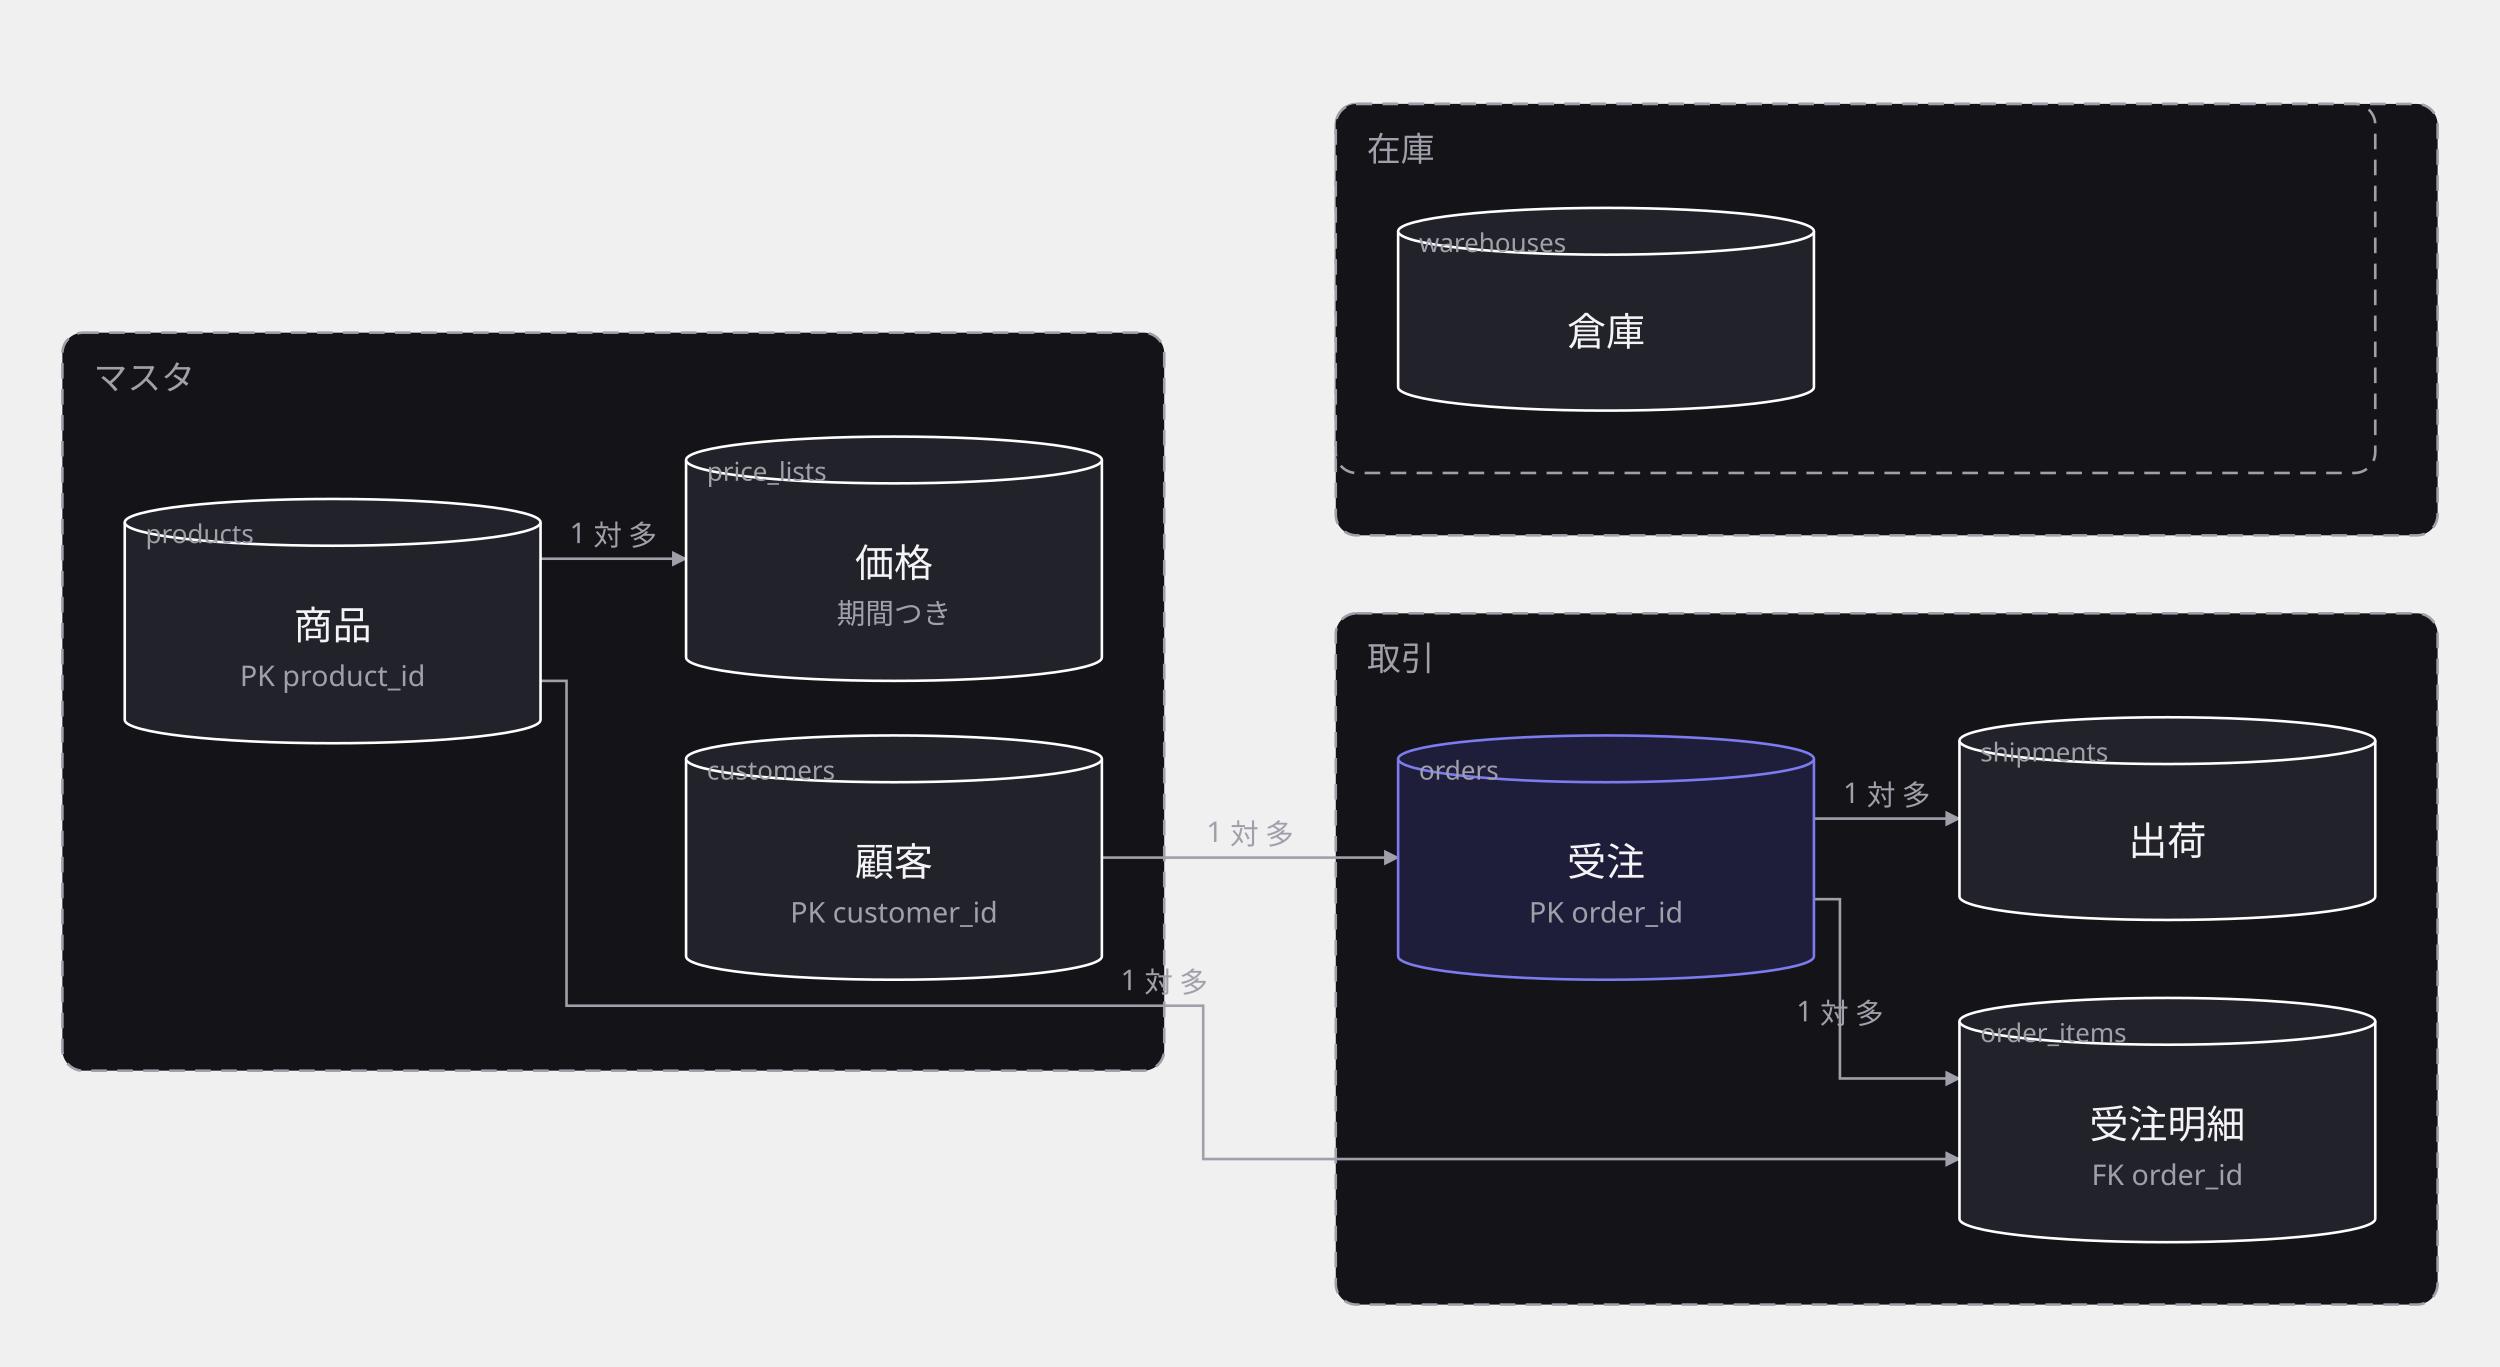
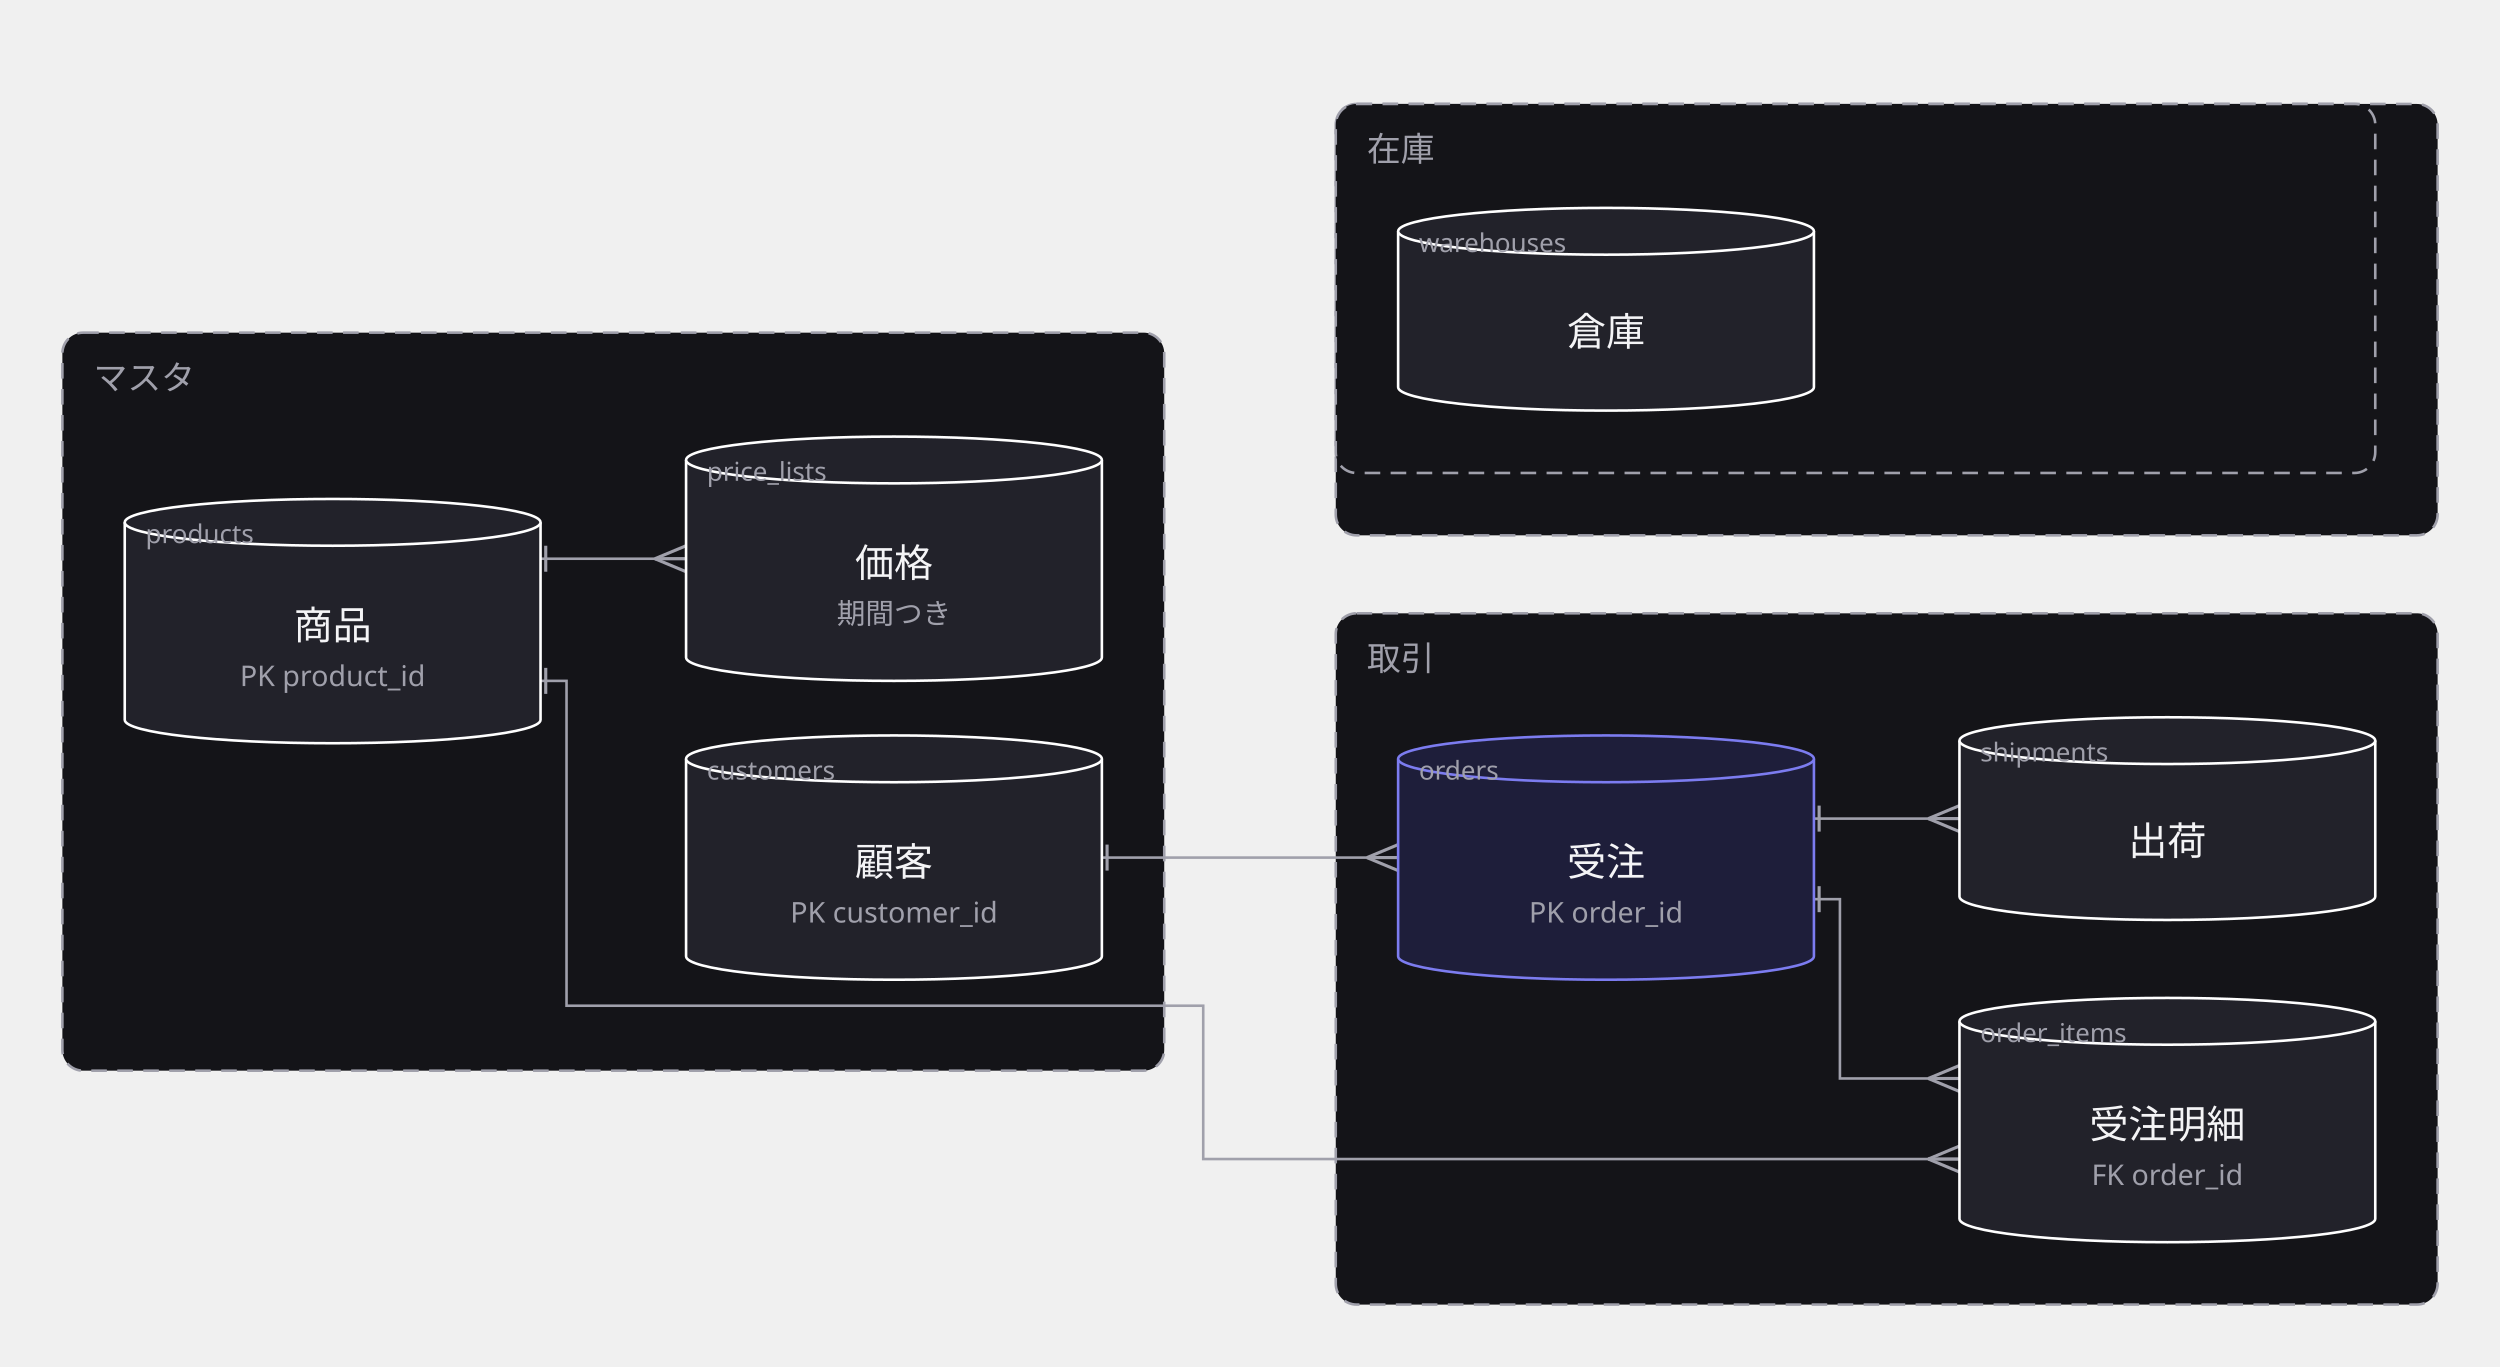
<svg xmlns="http://www.w3.org/2000/svg" width="962" height="526" viewBox="0 0 962 526">
  <defs>
    <marker id="arrow" viewBox="0 0 10 10" refX="9" refY="5" markerWidth="6" markerHeight="6" orient="auto">
      <path d="M 0 0 L 10 5 L 0 10 z" fill="#a0a0ab" />
    </marker>
  </defs>
  <g data-group="master">
    <rect x="24" y="128" width="424" height="284" rx="8" fill="#141418" stroke="#a0a0ab" stroke-dasharray="6 4" />
    <text x="36" y="150" font-family="sans-serif" font-size="13" fill="#a0a0ab">マスタ</text>
  </g>
  <g data-group="torihiki">
    <rect x="514" y="236" width="424" height="266" rx="8" fill="#141418" stroke="#a0a0ab" stroke-dasharray="6 4" />
    <text x="526" y="258" font-family="sans-serif" font-size="13" fill="#a0a0ab">取引</text>
  </g>
  <g data-group="zaiko">
    <rect x="514" y="40" width="424" height="166" rx="8" fill="#141418" stroke="#a0a0ab" stroke-dasharray="6 4" />
    <text x="526" y="62" font-family="sans-serif" font-size="13" fill="#a0a0ab">在庫</text>
  </g>
  <g data-group="zaiko">
    <rect x="514" y="40" width="400" height="142" rx="8" fill="#141418" stroke="#a0a0ab" stroke-dasharray="6 4" />
    <text x="526" y="62" font-family="sans-serif" font-size="13" fill="#a0a0ab">在庫</text>
  </g>
  <g data-edge="kokyaku&gt;juchu" data-pinned="false">
-     <path d="M 424 330 L 538 330" fill="none" stroke="#a0a0ab" stroke-width="1" marker-end="url(#arrow)" />
-     <text x="481" y="324" text-anchor="middle" font-family="sans-serif" font-size="11" fill="#a0a0ab">1 対 多</text>
+     <path d="M 424 330 L 538 330" fill="none" stroke="#a0a0ab" stroke-width="1" />
+     <line x1="526" y1="330" x2="538" y2="335" stroke="#a0a0ab" stroke-width="1.2" />
+     <line x1="526" y1="330" x2="538" y2="330" stroke="#a0a0ab" stroke-width="1.2" />
+     <line x1="526" y1="330" x2="538" y2="325" stroke="#a0a0ab" stroke-width="1.2" />
+     <line x1="426" y1="335" x2="426" y2="325" stroke="#a0a0ab" stroke-width="1.2" />
  </g>
  <g data-edge="juchu&gt;meisai" data-pinned="false">
-     <path d="M 698 346 L 708 346 L 708 415 L 754 415" fill="none" stroke="#a0a0ab" stroke-width="1" marker-end="url(#arrow)" />
-     <text x="708" y="393" text-anchor="middle" font-family="sans-serif" font-size="11" fill="#a0a0ab">1 対 多</text>
+     <path d="M 698 346 L 708 346 L 708 415 L 754 415" fill="none" stroke="#a0a0ab" stroke-width="1" />
+     <line x1="742" y1="415" x2="754" y2="420" stroke="#a0a0ab" stroke-width="1.2" />
+     <line x1="742" y1="415" x2="754" y2="415" stroke="#a0a0ab" stroke-width="1.2" />
+     <line x1="742" y1="415" x2="754" y2="410" stroke="#a0a0ab" stroke-width="1.2" />
+     <line x1="700" y1="351" x2="700" y2="341" stroke="#a0a0ab" stroke-width="1.2" />
  </g>
  <g data-edge="shohin&gt;meisai" data-pinned="false">
-     <path d="M 208 262 L 218 262 L 218 387 L 463 387 L 463 446 L 754 446" fill="none" stroke="#a0a0ab" stroke-width="1" marker-end="url(#arrow)" />
-     <text x="448" y="381" text-anchor="middle" font-family="sans-serif" font-size="11" fill="#a0a0ab">1 対 多</text>
+     <path d="M 208 262 L 218 262 L 218 387 L 463 387 L 463 446 L 754 446" fill="none" stroke="#a0a0ab" stroke-width="1" />
+     <line x1="742" y1="446" x2="754" y2="451" stroke="#a0a0ab" stroke-width="1.2" />
+     <line x1="742" y1="446" x2="754" y2="446" stroke="#a0a0ab" stroke-width="1.2" />
+     <line x1="742" y1="446" x2="754" y2="441" stroke="#a0a0ab" stroke-width="1.2" />
+     <line x1="210" y1="267" x2="210" y2="257" stroke="#a0a0ab" stroke-width="1.2" />
  </g>
  <g data-edge="shohin&gt;tanka" data-pinned="false">
-     <path d="M 208 215 L 264 215" fill="none" stroke="#a0a0ab" stroke-width="1" marker-end="url(#arrow)" />
-     <text x="236" y="209" text-anchor="middle" font-family="sans-serif" font-size="11" fill="#a0a0ab">1 対 多</text>
+     <path d="M 208 215 L 264 215" fill="none" stroke="#a0a0ab" stroke-width="1" />
+     <line x1="252" y1="215" x2="264" y2="220" stroke="#a0a0ab" stroke-width="1.2" />
+     <line x1="252" y1="215" x2="264" y2="215" stroke="#a0a0ab" stroke-width="1.2" />
+     <line x1="252" y1="215" x2="264" y2="210" stroke="#a0a0ab" stroke-width="1.2" />
+     <line x1="210" y1="220" x2="210" y2="210" stroke="#a0a0ab" stroke-width="1.2" />
  </g>
  <g data-edge="juchu&gt;shukka" data-pinned="false">
-     <path d="M 698 315 L 754 315" fill="none" stroke="#a0a0ab" stroke-width="1" marker-end="url(#arrow)" />
-     <text x="726" y="309" text-anchor="middle" font-family="sans-serif" font-size="11" fill="#a0a0ab">1 対 多</text>
+     <path d="M 698 315 L 754 315" fill="none" stroke="#a0a0ab" stroke-width="1" />
+     <line x1="742" y1="315" x2="754" y2="320" stroke="#a0a0ab" stroke-width="1.2" />
+     <line x1="742" y1="315" x2="754" y2="315" stroke="#a0a0ab" stroke-width="1.2" />
+     <line x1="742" y1="315" x2="754" y2="310" stroke="#a0a0ab" stroke-width="1.2" />
+     <line x1="700" y1="320" x2="700" y2="310" stroke="#a0a0ab" stroke-width="1.2" />
  </g>
  <g data-node="kokyaku" data-pinned="false" data-shape="cylinder">
    <path d="M 264 292 L 264 368 A 80 9 0 0 0 424 368 L 424 292" fill="#22222a" stroke="#ffffff" stroke-width="1" />
    <ellipse cx="344" cy="292" rx="80" ry="9" fill="#22222a" stroke="#ffffff" stroke-width="1" />
    <text x="272" y="300" font-family="sans-serif" font-size="10" fill="#a0a0ab">customers</text>
    <text x="344" y="337" text-anchor="middle" font-family="sans-serif" font-size="15" fill="#f4f4f6">顧客</text>
    <text x="344" y="355" text-anchor="middle" font-family="sans-serif" font-size="11" fill="#a0a0ab">PK customer_id</text>
  </g>
  <g data-node="shohin" data-pinned="false" data-shape="cylinder">
    <path d="M 48 201 L 48 277 A 80 9 0 0 0 208 277 L 208 201" fill="#22222a" stroke="#ffffff" stroke-width="1" />
    <ellipse cx="128" cy="201" rx="80" ry="9" fill="#22222a" stroke="#ffffff" stroke-width="1" />
    <text x="56" y="209" font-family="sans-serif" font-size="10" fill="#a0a0ab">products</text>
    <text x="128" y="246" text-anchor="middle" font-family="sans-serif" font-size="15" fill="#f4f4f6">商品</text>
    <text x="128" y="264" text-anchor="middle" font-family="sans-serif" font-size="11" fill="#a0a0ab">PK product_id</text>
  </g>
  <g data-node="tanka" data-pinned="false" data-shape="cylinder">
    <path d="M 264 177 L 264 253 A 80 9 0 0 0 424 253 L 424 177" fill="#22222a" stroke="#ffffff" stroke-width="1" />
    <ellipse cx="344" cy="177" rx="80" ry="9" fill="#22222a" stroke="#ffffff" stroke-width="1" />
    <text x="272" y="185" font-family="sans-serif" font-size="10" fill="#a0a0ab">price_lists</text>
    <text x="344" y="222" text-anchor="middle" font-family="sans-serif" font-size="15" fill="#f4f4f6">価格</text>
    <text x="344" y="240" text-anchor="middle" font-family="sans-serif" font-size="11" fill="#a0a0ab">期間つき</text>
  </g>
  <g data-node="juchu" data-pinned="false" data-appearance="primary" data-shape="cylinder">
    <path d="M 538 292 L 538 368 A 80 9 0 0 0 698 368 L 698 292" fill="#1e1e3a" stroke="#7c7cf0" stroke-width="1" />
    <ellipse cx="618" cy="292" rx="80" ry="9" fill="#1e1e3a" stroke="#7c7cf0" stroke-width="1" />
    <text x="546" y="300" font-family="sans-serif" font-size="10" fill="#a0a0ab">orders</text>
    <text x="618" y="337" text-anchor="middle" font-family="sans-serif" font-size="15" fill="#f4f4f6">受注</text>
    <text x="618" y="355" text-anchor="middle" font-family="sans-serif" font-size="11" fill="#a0a0ab">PK order_id</text>
  </g>
  <g data-node="meisai" data-pinned="false" data-shape="cylinder">
    <path d="M 754 393 L 754 469 A 80 9 0 0 0 914 469 L 914 393" fill="#22222a" stroke="#ffffff" stroke-width="1" />
    <ellipse cx="834" cy="393" rx="80" ry="9" fill="#22222a" stroke="#ffffff" stroke-width="1" />
    <text x="762" y="401" font-family="sans-serif" font-size="10" fill="#a0a0ab">order_items</text>
    <text x="834" y="438" text-anchor="middle" font-family="sans-serif" font-size="15" fill="#f4f4f6">受注明細</text>
    <text x="834" y="456" text-anchor="middle" font-family="sans-serif" font-size="11" fill="#a0a0ab">FK order_id</text>
  </g>
  <g data-node="shukka" data-pinned="false" data-shape="cylinder">
    <path d="M 754 285 L 754 345 A 80 9 0 0 0 914 345 L 914 285" fill="#22222a" stroke="#ffffff" stroke-width="1" />
    <ellipse cx="834" cy="285" rx="80" ry="9" fill="#22222a" stroke="#ffffff" stroke-width="1" />
    <text x="762" y="293" font-family="sans-serif" font-size="10" fill="#a0a0ab">shipments</text>
    <text x="834" y="329" text-anchor="middle" font-family="sans-serif" font-size="15" fill="#f4f4f6">出荷</text>
  </g>
  <g data-node="souko" data-pinned="false" data-shape="cylinder">
    <path d="M 538 89 L 538 149 A 80 9 0 0 0 698 149 L 698 89" fill="#22222a" stroke="#ffffff" stroke-width="1" />
    <ellipse cx="618" cy="89" rx="80" ry="9" fill="#22222a" stroke="#ffffff" stroke-width="1" />
    <text x="546" y="97" font-family="sans-serif" font-size="10" fill="#a0a0ab">warehouses</text>
    <text x="618" y="133" text-anchor="middle" font-family="sans-serif" font-size="15" fill="#f4f4f6">倉庫</text>
  </g>
</svg>
